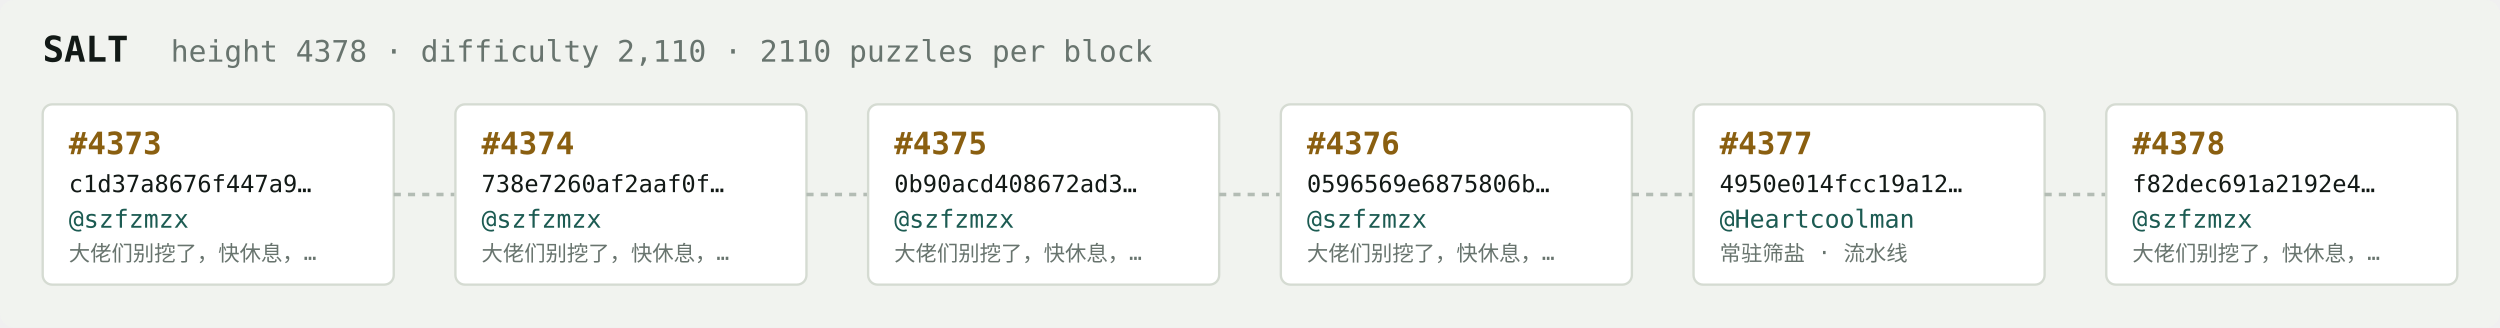
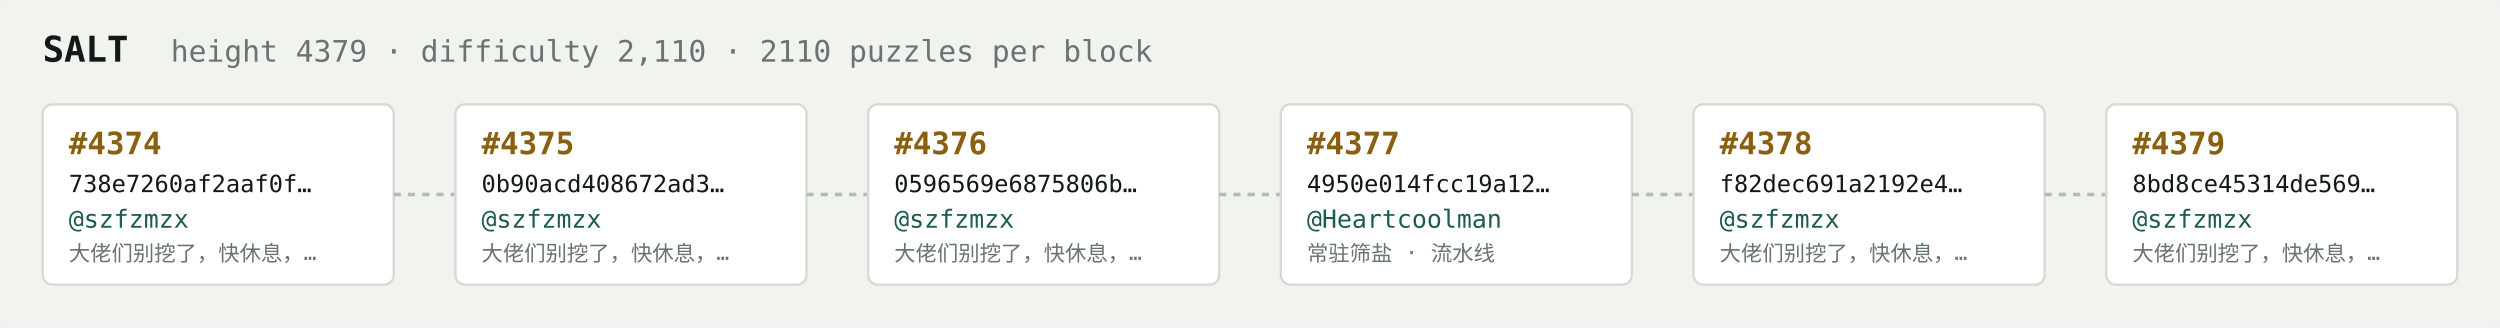
<svg xmlns="http://www.w3.org/2000/svg" width="1054" height="138" viewBox="0 0 1054 138" font-family="ui-monospace,SFMono-Regular,Menlo,monospace">
  <rect fill="#f1f3ef" width="1054" height="138" rx="6" />
  <text x="18" y="26" fill="#121916" font-size="15" font-weight="700">SALT</text>
-   <text x="72" y="26" fill="#68746e" font-size="12.5">height 4378 · difficulty 2,110 · 2110 puzzles per block</text>
+   <text x="72" y="26" fill="#68746e" font-size="12.5">height 4379 · difficulty 2,110 · 2110 puzzles per block</text>
  <rect x="18" y="44" width="148" height="76" rx="4" fill="#ffffff" stroke="#d5dbd2" stroke-width="1" />
-   <text x="29" y="65" fill="#8a5f10" font-size="13" font-weight="700">#4373</text>
-   <text x="29" y="81" fill="#121916" font-size="10">c1d37a8676f447a9…</text>
+   <text x="29" y="65" fill="#8a5f10" font-size="13" font-weight="700">#4374</text>
+   <text x="29" y="81" fill="#121916" font-size="10">738e7260af2aaf0f…</text>
  <text x="29" y="96" fill="#1c5b52" font-size="10.5">@szfzmzx</text>
  <text x="29" y="110" fill="#68746e" font-size="9">大佬们别挖了，快休息，…</text>
  <line x1="166" y1="82.0" x2="192" y2="82.0" stroke="#b3bcb4" stroke-width="1.5" stroke-dasharray="3 3" />
  <rect x="192" y="44" width="148" height="76" rx="4" fill="#ffffff" stroke="#d5dbd2" stroke-width="1" />
-   <text x="203" y="65" fill="#8a5f10" font-size="13" font-weight="700">#4374</text>
-   <text x="203" y="81" fill="#121916" font-size="10">738e7260af2aaf0f…</text>
+   <text x="203" y="65" fill="#8a5f10" font-size="13" font-weight="700">#4375</text>
+   <text x="203" y="81" fill="#121916" font-size="10">0b90acd408672ad3…</text>
  <text x="203" y="96" fill="#1c5b52" font-size="10.5">@szfzmzx</text>
  <text x="203" y="110" fill="#68746e" font-size="9">大佬们别挖了，快休息，…</text>
  <line x1="340" y1="82.0" x2="366" y2="82.0" stroke="#b3bcb4" stroke-width="1.5" stroke-dasharray="3 3" />
  <rect x="366" y="44" width="148" height="76" rx="4" fill="#ffffff" stroke="#d5dbd2" stroke-width="1" />
-   <text x="377" y="65" fill="#8a5f10" font-size="13" font-weight="700">#4375</text>
-   <text x="377" y="81" fill="#121916" font-size="10">0b90acd408672ad3…</text>
+   <text x="377" y="65" fill="#8a5f10" font-size="13" font-weight="700">#4376</text>
+   <text x="377" y="81" fill="#121916" font-size="10">0596569e6875806b…</text>
  <text x="377" y="96" fill="#1c5b52" font-size="10.5">@szfzmzx</text>
  <text x="377" y="110" fill="#68746e" font-size="9">大佬们别挖了，快休息，…</text>
  <line x1="514" y1="82.0" x2="540" y2="82.0" stroke="#b3bcb4" stroke-width="1.5" stroke-dasharray="3 3" />
  <rect x="540" y="44" width="148" height="76" rx="4" fill="#ffffff" stroke="#d5dbd2" stroke-width="1" />
-   <text x="551" y="65" fill="#8a5f10" font-size="13" font-weight="700">#4376</text>
-   <text x="551" y="81" fill="#121916" font-size="10">0596569e6875806b…</text>
-   <text x="551" y="96" fill="#1c5b52" font-size="10.5">@szfzmzx</text>
-   <text x="551" y="110" fill="#68746e" font-size="9">大佬们别挖了，快休息，…</text>
+   <text x="551" y="65" fill="#8a5f10" font-size="13" font-weight="700">#4377</text>
+   <text x="551" y="81" fill="#121916" font-size="10">4950e014fcc19a12…</text>
+   <text x="551" y="96" fill="#1c5b52" font-size="10.5">@Heartcoolman</text>
+   <text x="551" y="110" fill="#68746e" font-size="9">常驻筛盐 · 流水线</text>
  <line x1="688" y1="82.0" x2="714" y2="82.0" stroke="#b3bcb4" stroke-width="1.5" stroke-dasharray="3 3" />
  <rect x="714" y="44" width="148" height="76" rx="4" fill="#ffffff" stroke="#d5dbd2" stroke-width="1" />
-   <text x="725" y="65" fill="#8a5f10" font-size="13" font-weight="700">#4377</text>
-   <text x="725" y="81" fill="#121916" font-size="10">4950e014fcc19a12…</text>
-   <text x="725" y="96" fill="#1c5b52" font-size="10.5">@Heartcoolman</text>
-   <text x="725" y="110" fill="#68746e" font-size="9">常驻筛盐 · 流水线</text>
+   <text x="725" y="65" fill="#8a5f10" font-size="13" font-weight="700">#4378</text>
+   <text x="725" y="81" fill="#121916" font-size="10">f82dec691a2192e4…</text>
+   <text x="725" y="96" fill="#1c5b52" font-size="10.5">@szfzmzx</text>
+   <text x="725" y="110" fill="#68746e" font-size="9">大佬们别挖了，快休息，…</text>
  <line x1="862" y1="82.0" x2="888" y2="82.0" stroke="#b3bcb4" stroke-width="1.5" stroke-dasharray="3 3" />
  <rect x="888" y="44" width="148" height="76" rx="4" fill="#ffffff" stroke="#d5dbd2" stroke-width="1" />
-   <text x="899" y="65" fill="#8a5f10" font-size="13" font-weight="700">#4378</text>
-   <text x="899" y="81" fill="#121916" font-size="10">f82dec691a2192e4…</text>
+   <text x="899" y="65" fill="#8a5f10" font-size="13" font-weight="700">#4379</text>
+   <text x="899" y="81" fill="#121916" font-size="10">8bd8ce45314de569…</text>
  <text x="899" y="96" fill="#1c5b52" font-size="10.5">@szfzmzx</text>
  <text x="899" y="110" fill="#68746e" font-size="9">大佬们别挖了，快休息，…</text>
</svg>
